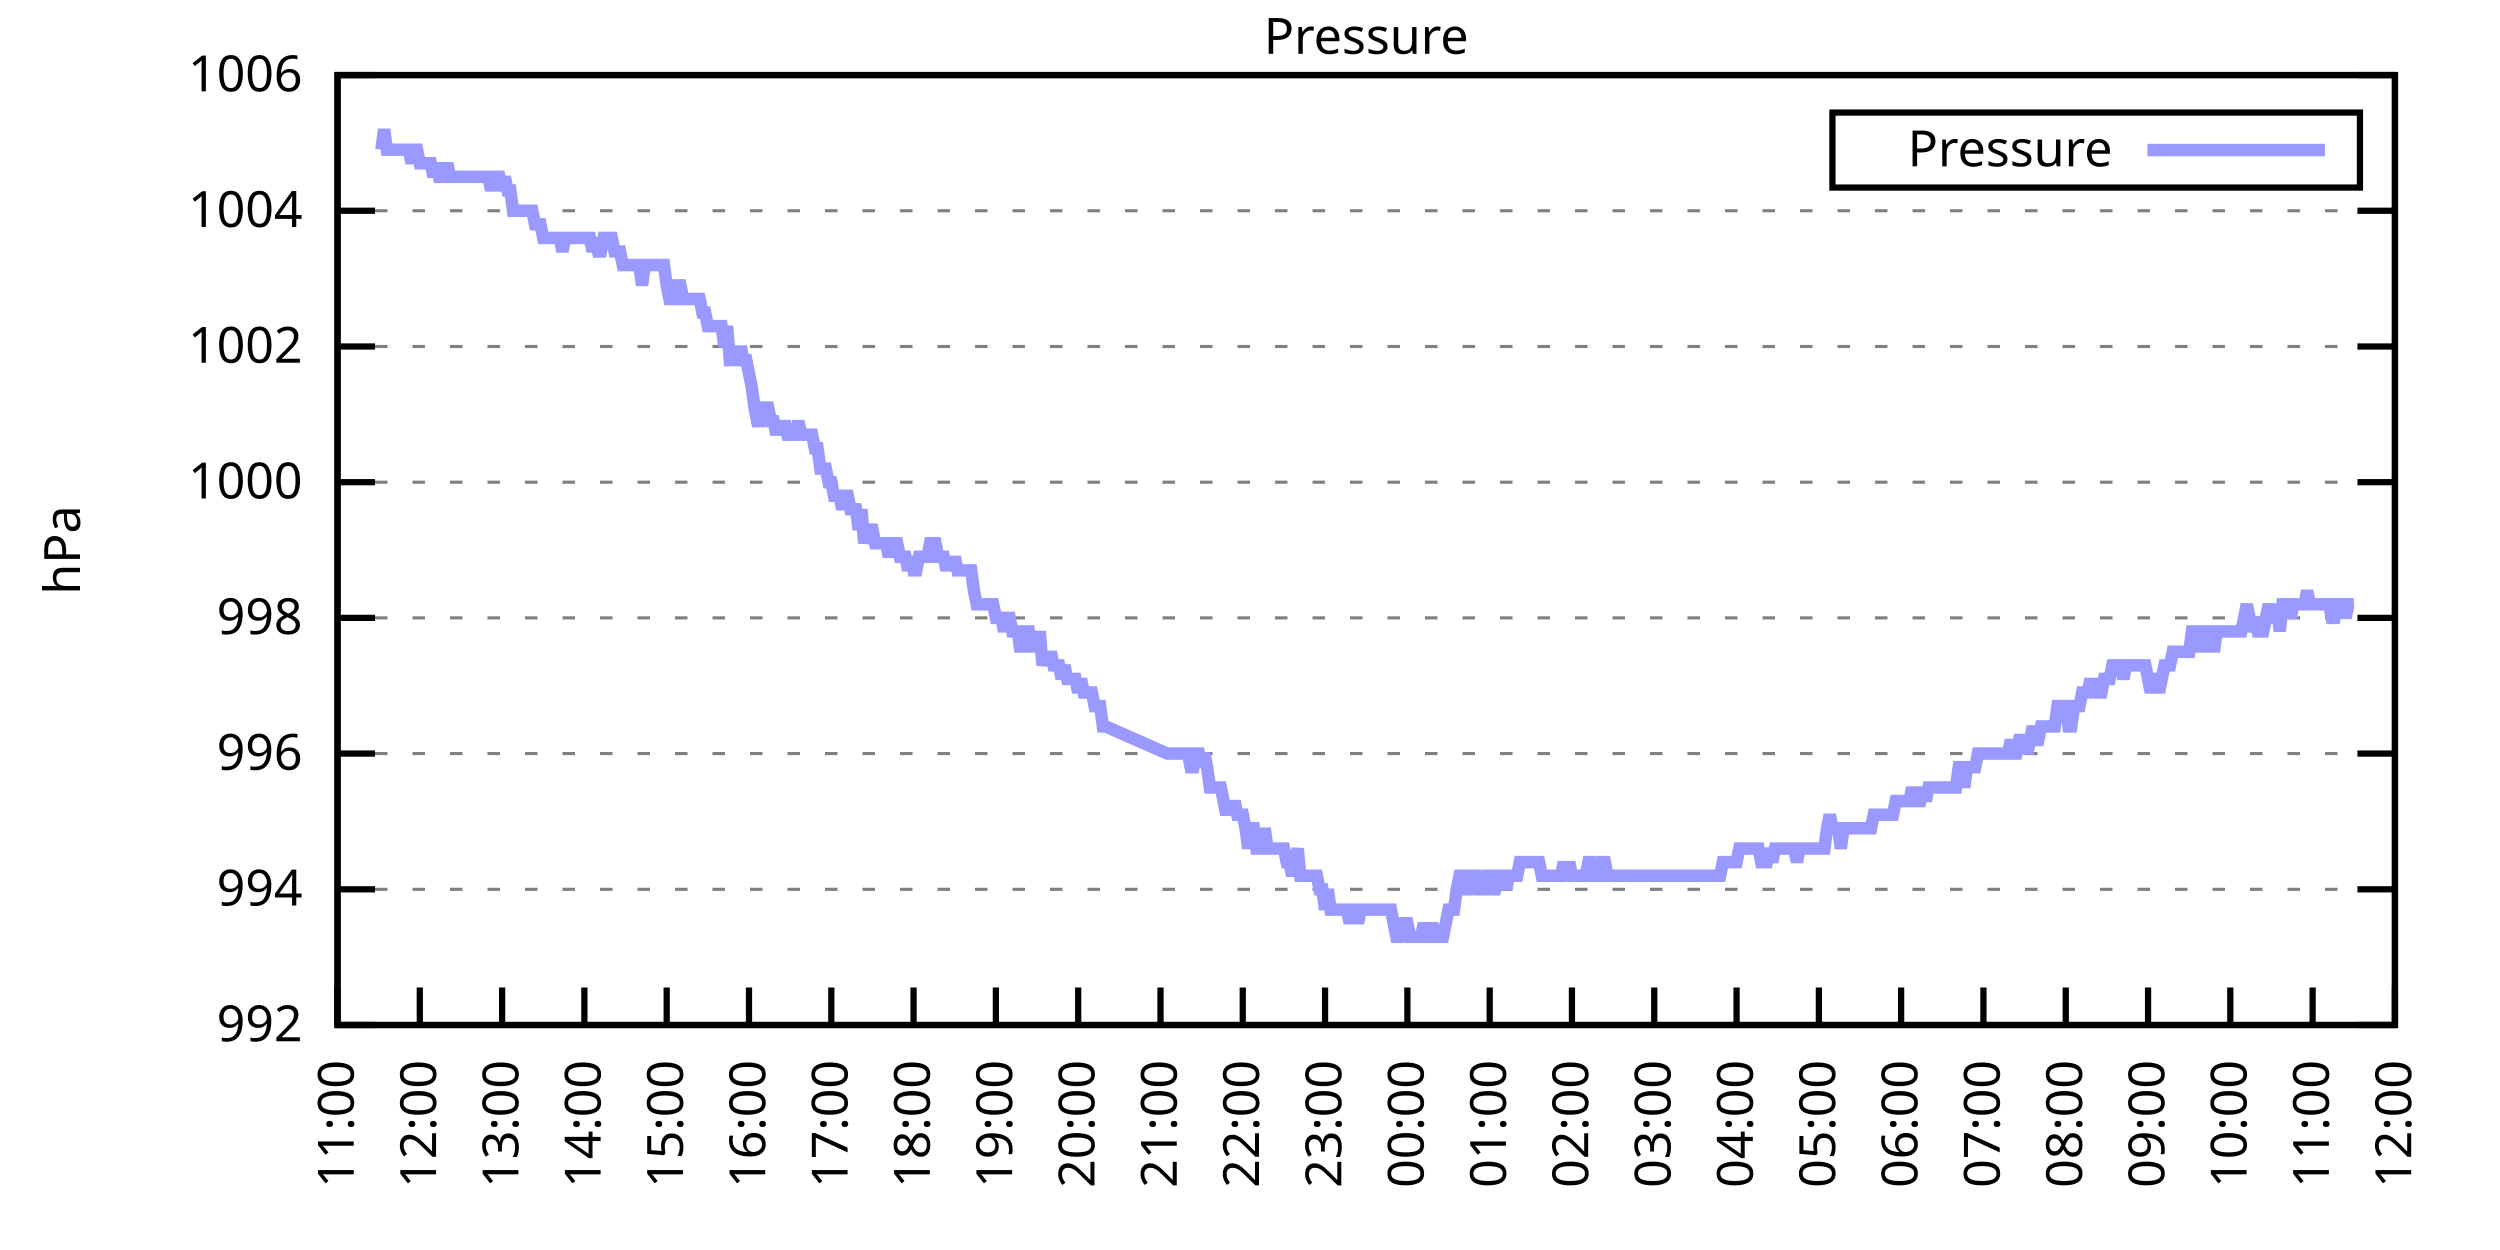
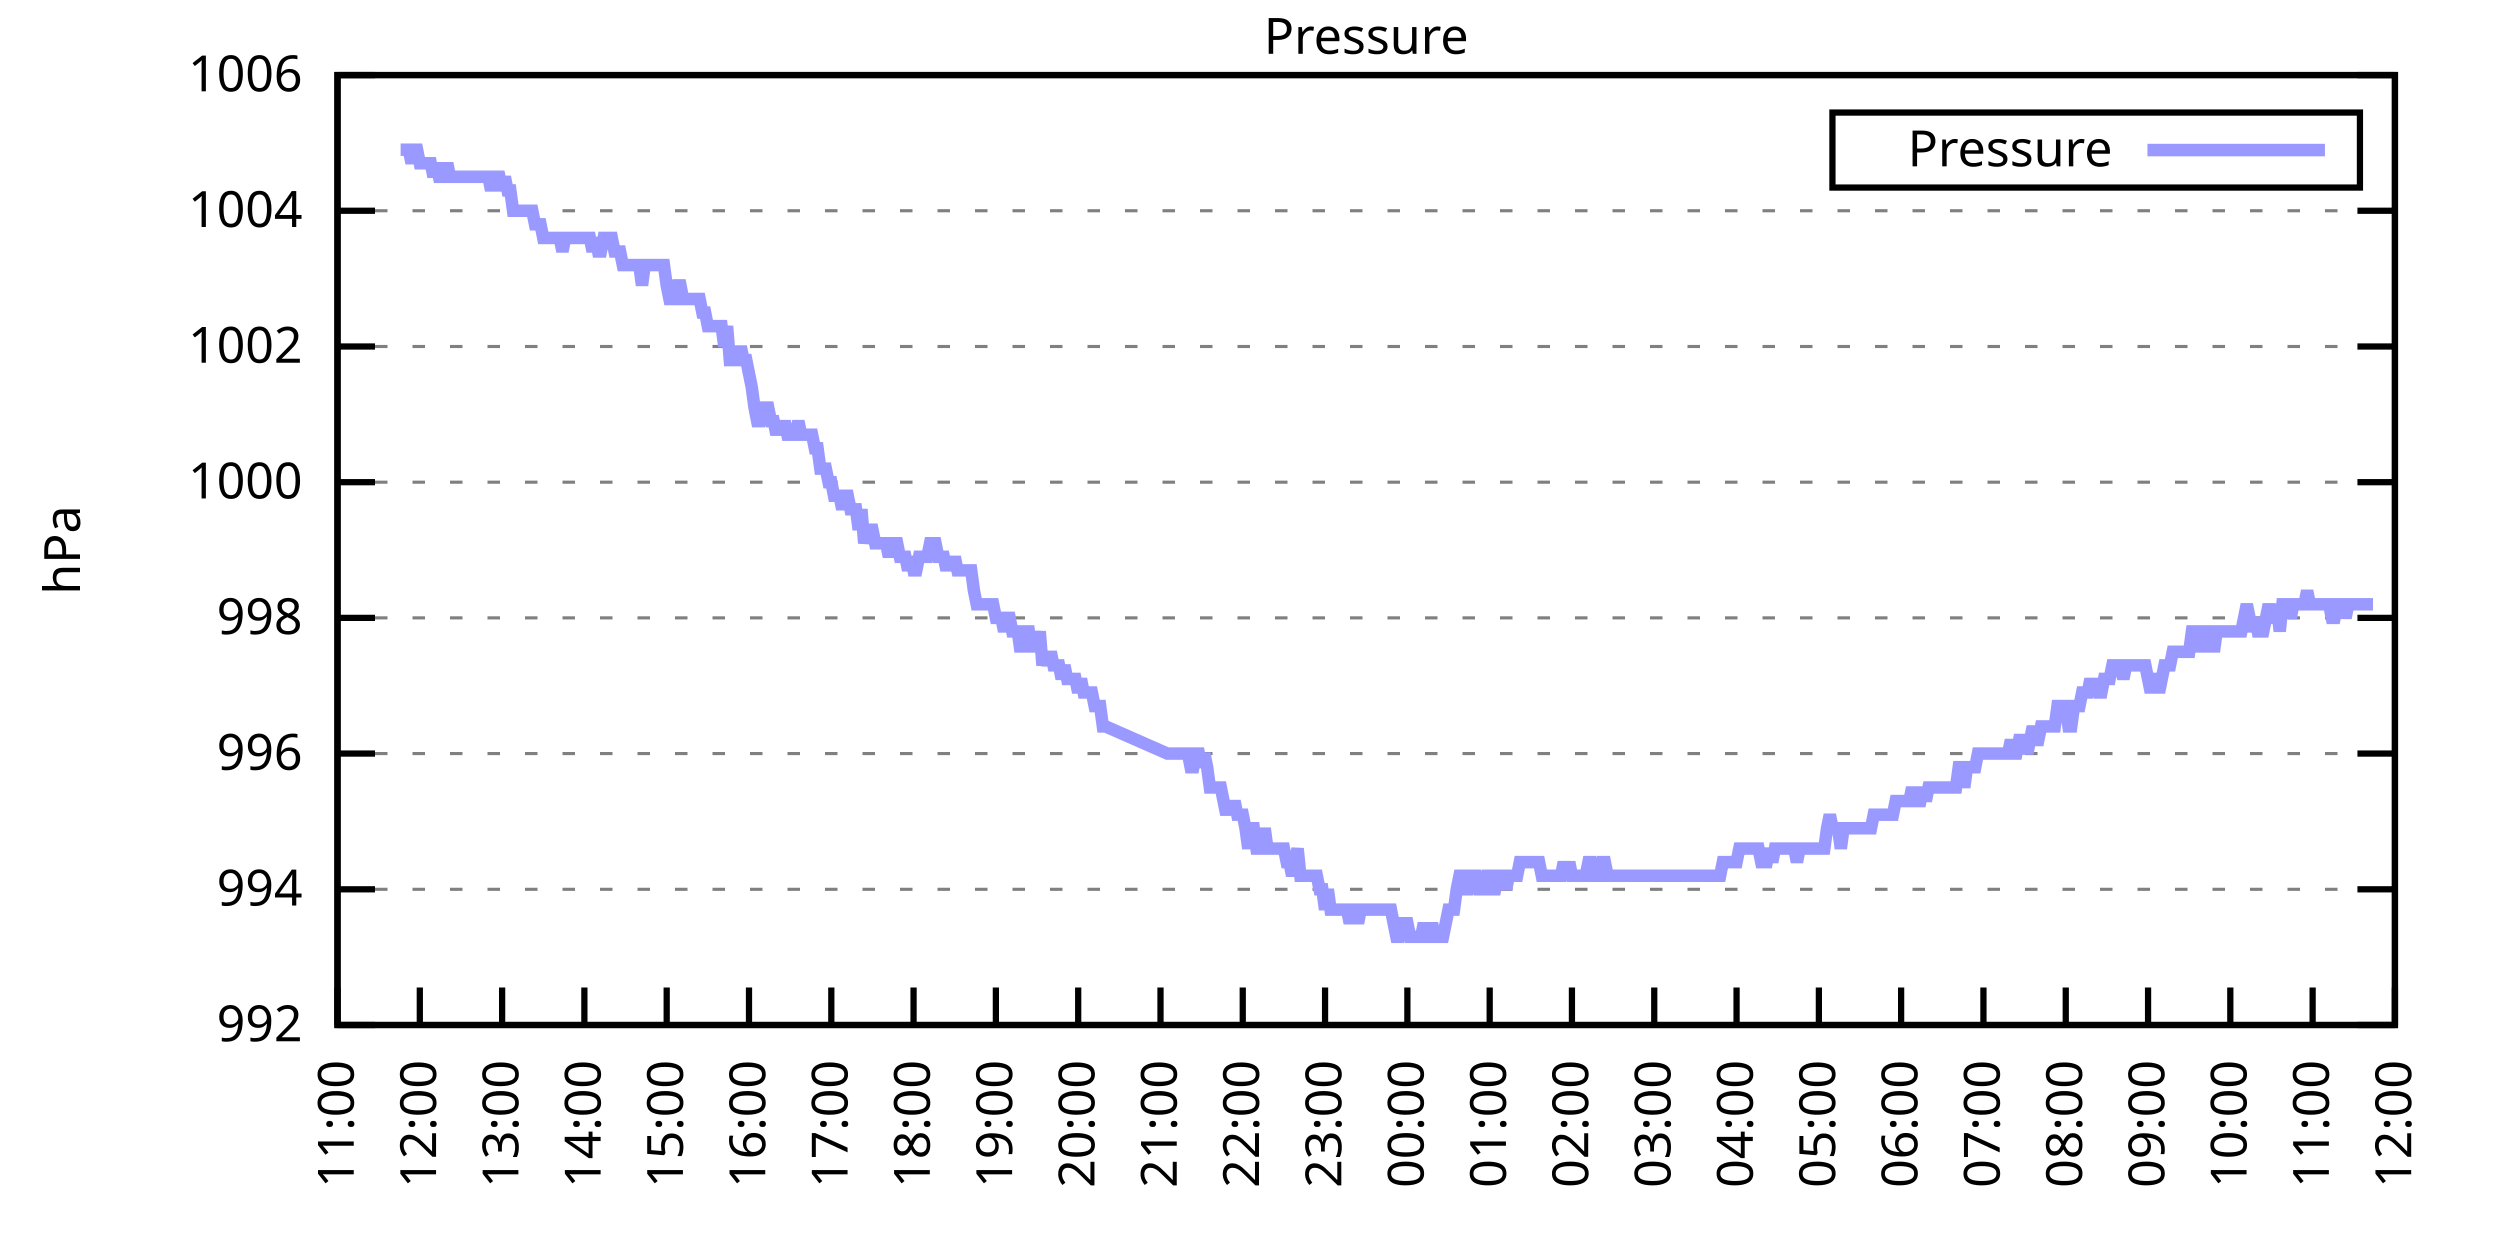
<svg xmlns="http://www.w3.org/2000/svg" xmlns:xlink="http://www.w3.org/1999/xlink" width="400" height="200" viewBox="0 0 400 200">
  <g id="gnuplot_canvas">
    <rect x="0" y="0" width="400" height="200" fill="none" />
    <defs>
      <circle id="gpDot" r="0.5" stroke-width="0.5" stroke="currentColor" />
      <path id="gpPt0" stroke-width="0.333" stroke="currentColor" d="M-1,0 h2 M0,-1 v2" />
      <path id="gpPt1" stroke-width="0.333" stroke="currentColor" d="M-1,-1 L1,1 M1,-1 L-1,1" />
      <path id="gpPt2" stroke-width="0.333" stroke="currentColor" d="M-1,0 L1,0 M0,-1 L0,1 M-1,-1 L1,1 M-1,1 L1,-1" />
      <rect id="gpPt3" stroke-width="0.333" stroke="currentColor" x="-1" y="-1" width="2" height="2" />
      <rect id="gpPt4" stroke-width="0.333" stroke="currentColor" fill="currentColor" x="-1" y="-1" width="2" height="2" />
      <circle id="gpPt5" stroke-width="0.333" stroke="currentColor" cx="0" cy="0" r="1" />
      <use xlink:href="#gpPt5" id="gpPt6" fill="currentColor" stroke="none" />
      <path id="gpPt7" stroke-width="0.333" stroke="currentColor" d="M0,-1.33 L-1.33,0.67 L1.33,0.67 z" />
      <use xlink:href="#gpPt7" id="gpPt8" fill="currentColor" stroke="none" />
      <use xlink:href="#gpPt7" id="gpPt9" stroke="currentColor" transform="rotate(180)" />
      <use xlink:href="#gpPt9" id="gpPt10" fill="currentColor" stroke="none" />
      <use xlink:href="#gpPt3" id="gpPt11" stroke="currentColor" transform="rotate(45)" />
      <use xlink:href="#gpPt11" id="gpPt12" fill="currentColor" stroke="none" />
      <path id="gpPt13" stroke-width="0.333" stroke="currentColor" d="M0,1.330 L1.265,0.411 L0.782,-1.067 L-0.782,-1.076 L-1.265,0.411 z" />
      <use xlink:href="#gpPt13" id="gpPt14" fill="currentColor" stroke="none" />
      <filter id="textbox" filterUnits="objectBoundingBox" x="0" y="0" height="1" width="1">
        <feFlood flood-color="white" flood-opacity="1" result="bgnd" />
        <feComposite in="SourceGraphic" in2="bgnd" operator="atop" />
      </filter>
      <filter id="greybox" filterUnits="objectBoundingBox" x="0" y="0" height="1" width="1">
        <feFlood flood-color="lightgrey" flood-opacity="1" result="grey" />
        <feComposite in="SourceGraphic" in2="grey" operator="atop" />
      </filter>
    </defs>
    <g fill="none" color="white" stroke="currentColor" stroke-width="1.00" stroke-linecap="butt" stroke-linejoin="miter">
</g>
    <g fill="none" color="black" stroke="currentColor" stroke-width="1.00" stroke-linecap="butt" stroke-linejoin="miter">
      <g stroke="none" shape-rendering="crispEdges">
        <polygon fill="rgb(255, 255, 255)" points="54.00,164.00 383.18,164.00 383.18,12.02 54.00,12.02 " />
      </g>
    </g>
    <g fill="none" color="black" stroke="currentColor" stroke-width="1.00" stroke-linecap="butt" stroke-linejoin="miter">
</g>
    <g fill="none" color="black" stroke="black" stroke-width="0.50" stroke-linecap="butt" stroke-linejoin="miter">
</g>
    <g fill="none" color="gray" stroke="currentColor" stroke-width="0.50" stroke-linecap="butt" stroke-linejoin="miter">
      <path stroke="gray" stroke-dasharray="2,4" class="gridline" d="M54.00,164.00 L383.19,164.00  " />
    </g>
    <g fill="none" color="gray" stroke="gray" stroke-width="1.00" stroke-linecap="butt" stroke-linejoin="miter">
</g>
    <g fill="none" color="black" stroke="currentColor" stroke-width="1.00" stroke-linecap="butt" stroke-linejoin="miter">
      <path stroke="black" d="M54.00,164.00 L60.00,164.00 M383.19,164.00 L377.19,164.00  " />
      <g transform="translate(48.40,166.60)" stroke="none" fill="black" font-family="Sans" font-size="8.00" text-anchor="end">
        <text>
          <tspan font-family="Sans"> 992</tspan>
        </text>
      </g>
    </g>
    <g fill="none" color="black" stroke="currentColor" stroke-width="1.00" stroke-linecap="butt" stroke-linejoin="miter">
</g>
    <g fill="none" color="black" stroke="black" stroke-width="0.50" stroke-linecap="butt" stroke-linejoin="miter">
</g>
    <g fill="none" color="gray" stroke="currentColor" stroke-width="0.50" stroke-linecap="butt" stroke-linejoin="miter">
      <path stroke="gray" stroke-dasharray="2,4" class="gridline" d="M54.00,142.29 L383.19,142.29  " />
    </g>
    <g fill="none" color="gray" stroke="gray" stroke-width="1.00" stroke-linecap="butt" stroke-linejoin="miter">
</g>
    <g fill="none" color="black" stroke="currentColor" stroke-width="1.00" stroke-linecap="butt" stroke-linejoin="miter">
      <path stroke="black" d="M54.00,142.29 L60.00,142.29 M383.19,142.29 L377.19,142.29  " />
      <g transform="translate(48.40,144.89)" stroke="none" fill="black" font-family="Sans" font-size="8.00" text-anchor="end">
        <text>
          <tspan font-family="Sans"> 994</tspan>
        </text>
      </g>
    </g>
    <g fill="none" color="black" stroke="currentColor" stroke-width="1.00" stroke-linecap="butt" stroke-linejoin="miter">
</g>
    <g fill="none" color="black" stroke="black" stroke-width="0.50" stroke-linecap="butt" stroke-linejoin="miter">
</g>
    <g fill="none" color="gray" stroke="currentColor" stroke-width="0.50" stroke-linecap="butt" stroke-linejoin="miter">
      <path stroke="gray" stroke-dasharray="2,4" class="gridline" d="M54.00,120.57 L383.19,120.57  " />
    </g>
    <g fill="none" color="gray" stroke="gray" stroke-width="1.00" stroke-linecap="butt" stroke-linejoin="miter">
</g>
    <g fill="none" color="black" stroke="currentColor" stroke-width="1.00" stroke-linecap="butt" stroke-linejoin="miter">
      <path stroke="black" d="M54.00,120.57 L60.00,120.57 M383.19,120.57 L377.19,120.57  " />
      <g transform="translate(48.40,123.17)" stroke="none" fill="black" font-family="Sans" font-size="8.00" text-anchor="end">
        <text>
          <tspan font-family="Sans"> 996</tspan>
        </text>
      </g>
    </g>
    <g fill="none" color="black" stroke="currentColor" stroke-width="1.00" stroke-linecap="butt" stroke-linejoin="miter">
</g>
    <g fill="none" color="black" stroke="black" stroke-width="0.50" stroke-linecap="butt" stroke-linejoin="miter">
</g>
    <g fill="none" color="gray" stroke="currentColor" stroke-width="0.50" stroke-linecap="butt" stroke-linejoin="miter">
      <path stroke="gray" stroke-dasharray="2,4" class="gridline" d="M54.00,98.86 L383.19,98.86  " />
    </g>
    <g fill="none" color="gray" stroke="gray" stroke-width="1.00" stroke-linecap="butt" stroke-linejoin="miter">
</g>
    <g fill="none" color="black" stroke="currentColor" stroke-width="1.00" stroke-linecap="butt" stroke-linejoin="miter">
      <path stroke="black" d="M54.00,98.86 L60.00,98.86 M383.19,98.86 L377.19,98.86  " />
      <g transform="translate(48.40,101.46)" stroke="none" fill="black" font-family="Sans" font-size="8.00" text-anchor="end">
        <text>
          <tspan font-family="Sans"> 998</tspan>
        </text>
      </g>
    </g>
    <g fill="none" color="black" stroke="currentColor" stroke-width="1.00" stroke-linecap="butt" stroke-linejoin="miter">
</g>
    <g fill="none" color="black" stroke="black" stroke-width="0.50" stroke-linecap="butt" stroke-linejoin="miter">
</g>
    <g fill="none" color="gray" stroke="currentColor" stroke-width="0.50" stroke-linecap="butt" stroke-linejoin="miter">
      <path stroke="gray" stroke-dasharray="2,4" class="gridline" d="M54.00,77.15 L383.19,77.15  " />
    </g>
    <g fill="none" color="gray" stroke="gray" stroke-width="1.00" stroke-linecap="butt" stroke-linejoin="miter">
</g>
    <g fill="none" color="black" stroke="currentColor" stroke-width="1.00" stroke-linecap="butt" stroke-linejoin="miter">
      <path stroke="black" d="M54.00,77.15 L60.00,77.15 M383.19,77.15 L377.19,77.15  " />
      <g transform="translate(48.40,79.75)" stroke="none" fill="black" font-family="Sans" font-size="8.00" text-anchor="end">
        <text>
          <tspan font-family="Sans"> 1000</tspan>
        </text>
      </g>
    </g>
    <g fill="none" color="black" stroke="currentColor" stroke-width="1.00" stroke-linecap="butt" stroke-linejoin="miter">
</g>
    <g fill="none" color="black" stroke="black" stroke-width="0.50" stroke-linecap="butt" stroke-linejoin="miter">
</g>
    <g fill="none" color="gray" stroke="currentColor" stroke-width="0.50" stroke-linecap="butt" stroke-linejoin="miter">
      <path stroke="gray" stroke-dasharray="2,4" class="gridline" d="M54.00,55.44 L383.19,55.44  " />
    </g>
    <g fill="none" color="gray" stroke="gray" stroke-width="1.00" stroke-linecap="butt" stroke-linejoin="miter">
</g>
    <g fill="none" color="black" stroke="currentColor" stroke-width="1.00" stroke-linecap="butt" stroke-linejoin="miter">
      <path stroke="black" d="M54.00,55.44 L60.00,55.44 M383.19,55.44 L377.19,55.44  " />
      <g transform="translate(48.40,58.04)" stroke="none" fill="black" font-family="Sans" font-size="8.00" text-anchor="end">
        <text>
          <tspan font-family="Sans"> 1002</tspan>
        </text>
      </g>
    </g>
    <g fill="none" color="black" stroke="currentColor" stroke-width="1.00" stroke-linecap="butt" stroke-linejoin="miter">
</g>
    <g fill="none" color="black" stroke="black" stroke-width="0.50" stroke-linecap="butt" stroke-linejoin="miter">
</g>
    <g fill="none" color="gray" stroke="currentColor" stroke-width="0.50" stroke-linecap="butt" stroke-linejoin="miter">
      <path stroke="gray" stroke-dasharray="2,4" class="gridline" d="M54.00,33.72 L383.19,33.72  " />
    </g>
    <g fill="none" color="gray" stroke="gray" stroke-width="1.00" stroke-linecap="butt" stroke-linejoin="miter">
</g>
    <g fill="none" color="black" stroke="currentColor" stroke-width="1.00" stroke-linecap="butt" stroke-linejoin="miter">
      <path stroke="black" d="M54.00,33.72 L60.00,33.72 M383.19,33.72 L377.19,33.72  " />
      <g transform="translate(48.40,36.32)" stroke="none" fill="black" font-family="Sans" font-size="8.00" text-anchor="end">
        <text>
          <tspan font-family="Sans"> 1004</tspan>
        </text>
      </g>
    </g>
    <g fill="none" color="black" stroke="currentColor" stroke-width="1.00" stroke-linecap="butt" stroke-linejoin="miter">
</g>
    <g fill="none" color="black" stroke="black" stroke-width="0.50" stroke-linecap="butt" stroke-linejoin="miter">
</g>
    <g fill="none" color="gray" stroke="currentColor" stroke-width="0.50" stroke-linecap="butt" stroke-linejoin="miter">
      <path stroke="gray" stroke-dasharray="2,4" class="gridline" d="M54.00,12.01 L383.19,12.01  " />
    </g>
    <g fill="none" color="gray" stroke="gray" stroke-width="1.00" stroke-linecap="butt" stroke-linejoin="miter">
</g>
    <g fill="none" color="black" stroke="currentColor" stroke-width="1.00" stroke-linecap="butt" stroke-linejoin="miter">
      <path stroke="black" d="M54.00,12.01 L60.00,12.01 M383.19,12.01 L377.19,12.01  " />
      <g transform="translate(48.40,14.61)" stroke="none" fill="black" font-family="Sans" font-size="8.00" text-anchor="end">
        <text>
          <tspan font-family="Sans"> 1006</tspan>
        </text>
      </g>
    </g>
    <g fill="none" color="black" stroke="currentColor" stroke-width="1.00" stroke-linecap="butt" stroke-linejoin="miter">
      <path stroke="black" d="M54.00,164.00 L54.00,158.00  " />
      <g transform="translate(56.60,169.60) rotate(270.00)" stroke="none" fill="black" font-family="Sans" font-size="8.00" text-anchor="end">
        <text>
          <tspan font-family="Sans">11:00</tspan>
        </text>
      </g>
    </g>
    <g fill="none" color="black" stroke="currentColor" stroke-width="1.00" stroke-linecap="butt" stroke-linejoin="miter">
      <path stroke="black" d="M67.17,164.00 L67.17,158.00  " />
      <g transform="translate(69.77,169.60) rotate(270.00)" stroke="none" fill="black" font-family="Sans" font-size="8.00" text-anchor="end">
        <text>
          <tspan font-family="Sans">12:00</tspan>
        </text>
      </g>
    </g>
    <g fill="none" color="black" stroke="currentColor" stroke-width="1.00" stroke-linecap="butt" stroke-linejoin="miter">
      <path stroke="black" d="M80.34,164.00 L80.34,158.00  " />
      <g transform="translate(82.94,169.60) rotate(270.00)" stroke="none" fill="black" font-family="Sans" font-size="8.00" text-anchor="end">
        <text>
          <tspan font-family="Sans">13:00</tspan>
        </text>
      </g>
    </g>
    <g fill="none" color="black" stroke="currentColor" stroke-width="1.00" stroke-linecap="butt" stroke-linejoin="miter">
      <path stroke="black" d="M93.50,164.00 L93.50,158.00  " />
      <g transform="translate(96.10,169.60) rotate(270.00)" stroke="none" fill="black" font-family="Sans" font-size="8.00" text-anchor="end">
        <text>
          <tspan font-family="Sans">14:00</tspan>
        </text>
      </g>
    </g>
    <g fill="none" color="black" stroke="currentColor" stroke-width="1.00" stroke-linecap="butt" stroke-linejoin="miter">
      <path stroke="black" d="M106.67,164.00 L106.67,158.00  " />
      <g transform="translate(109.27,169.60) rotate(270.00)" stroke="none" fill="black" font-family="Sans" font-size="8.00" text-anchor="end">
        <text>
          <tspan font-family="Sans">15:00</tspan>
        </text>
      </g>
    </g>
    <g fill="none" color="black" stroke="currentColor" stroke-width="1.00" stroke-linecap="butt" stroke-linejoin="miter">
      <path stroke="black" d="M119.84,164.00 L119.84,158.00  " />
      <g transform="translate(122.44,169.60) rotate(270.00)" stroke="none" fill="black" font-family="Sans" font-size="8.00" text-anchor="end">
        <text>
          <tspan font-family="Sans">16:00</tspan>
        </text>
      </g>
    </g>
    <g fill="none" color="black" stroke="currentColor" stroke-width="1.00" stroke-linecap="butt" stroke-linejoin="miter">
      <path stroke="black" d="M133.01,164.00 L133.01,158.00  " />
      <g transform="translate(135.61,169.60) rotate(270.00)" stroke="none" fill="black" font-family="Sans" font-size="8.00" text-anchor="end">
        <text>
          <tspan font-family="Sans">17:00</tspan>
        </text>
      </g>
    </g>
    <g fill="none" color="black" stroke="currentColor" stroke-width="1.00" stroke-linecap="butt" stroke-linejoin="miter">
      <path stroke="black" d="M146.17,164.00 L146.17,158.00  " />
      <g transform="translate(148.77,169.60) rotate(270.00)" stroke="none" fill="black" font-family="Sans" font-size="8.00" text-anchor="end">
        <text>
          <tspan font-family="Sans">18:00</tspan>
        </text>
      </g>
    </g>
    <g fill="none" color="black" stroke="currentColor" stroke-width="1.00" stroke-linecap="butt" stroke-linejoin="miter">
      <path stroke="black" d="M159.34,164.00 L159.34,158.00  " />
      <g transform="translate(161.94,169.60) rotate(270.00)" stroke="none" fill="black" font-family="Sans" font-size="8.00" text-anchor="end">
        <text>
          <tspan font-family="Sans">19:00</tspan>
        </text>
      </g>
    </g>
    <g fill="none" color="black" stroke="currentColor" stroke-width="1.00" stroke-linecap="butt" stroke-linejoin="miter">
      <path stroke="black" d="M172.51,164.00 L172.51,158.00  " />
      <g transform="translate(175.11,169.60) rotate(270.00)" stroke="none" fill="black" font-family="Sans" font-size="8.00" text-anchor="end">
        <text>
          <tspan font-family="Sans">20:00</tspan>
        </text>
      </g>
    </g>
    <g fill="none" color="black" stroke="currentColor" stroke-width="1.00" stroke-linecap="butt" stroke-linejoin="miter">
      <path stroke="black" d="M185.68,164.00 L185.68,158.00  " />
      <g transform="translate(188.28,169.60) rotate(270.00)" stroke="none" fill="black" font-family="Sans" font-size="8.00" text-anchor="end">
        <text>
          <tspan font-family="Sans">21:00</tspan>
        </text>
      </g>
    </g>
    <g fill="none" color="black" stroke="currentColor" stroke-width="1.00" stroke-linecap="butt" stroke-linejoin="miter">
      <path stroke="black" d="M198.84,164.00 L198.84,158.00  " />
      <g transform="translate(201.44,169.60) rotate(270.00)" stroke="none" fill="black" font-family="Sans" font-size="8.00" text-anchor="end">
        <text>
          <tspan font-family="Sans">22:00</tspan>
        </text>
      </g>
    </g>
    <g fill="none" color="black" stroke="currentColor" stroke-width="1.00" stroke-linecap="butt" stroke-linejoin="miter">
      <path stroke="black" d="M212.01,164.00 L212.01,158.00  " />
      <g transform="translate(214.61,169.60) rotate(270.00)" stroke="none" fill="black" font-family="Sans" font-size="8.00" text-anchor="end">
        <text>
          <tspan font-family="Sans">23:00</tspan>
        </text>
      </g>
    </g>
    <g fill="none" color="black" stroke="currentColor" stroke-width="1.00" stroke-linecap="butt" stroke-linejoin="miter">
      <path stroke="black" d="M225.18,164.00 L225.18,158.00  " />
      <g transform="translate(227.78,169.60) rotate(270.00)" stroke="none" fill="black" font-family="Sans" font-size="8.00" text-anchor="end">
        <text>
          <tspan font-family="Sans">00:00</tspan>
        </text>
      </g>
    </g>
    <g fill="none" color="black" stroke="currentColor" stroke-width="1.00" stroke-linecap="butt" stroke-linejoin="miter">
      <path stroke="black" d="M238.35,164.00 L238.35,158.00  " />
      <g transform="translate(240.95,169.60) rotate(270.00)" stroke="none" fill="black" font-family="Sans" font-size="8.00" text-anchor="end">
        <text>
          <tspan font-family="Sans">01:00</tspan>
        </text>
      </g>
    </g>
    <g fill="none" color="black" stroke="currentColor" stroke-width="1.00" stroke-linecap="butt" stroke-linejoin="miter">
      <path stroke="black" d="M251.51,164.00 L251.51,158.00  " />
      <g transform="translate(254.11,169.60) rotate(270.00)" stroke="none" fill="black" font-family="Sans" font-size="8.00" text-anchor="end">
        <text>
          <tspan font-family="Sans">02:00</tspan>
        </text>
      </g>
    </g>
    <g fill="none" color="black" stroke="currentColor" stroke-width="1.00" stroke-linecap="butt" stroke-linejoin="miter">
      <path stroke="black" d="M264.68,164.00 L264.68,158.00  " />
      <g transform="translate(267.28,169.60) rotate(270.00)" stroke="none" fill="black" font-family="Sans" font-size="8.00" text-anchor="end">
        <text>
          <tspan font-family="Sans">03:00</tspan>
        </text>
      </g>
    </g>
    <g fill="none" color="black" stroke="currentColor" stroke-width="1.00" stroke-linecap="butt" stroke-linejoin="miter">
      <path stroke="black" d="M277.85,164.00 L277.85,158.00  " />
      <g transform="translate(280.45,169.60) rotate(270.00)" stroke="none" fill="black" font-family="Sans" font-size="8.00" text-anchor="end">
        <text>
          <tspan font-family="Sans">04:00</tspan>
        </text>
      </g>
    </g>
    <g fill="none" color="black" stroke="currentColor" stroke-width="1.00" stroke-linecap="butt" stroke-linejoin="miter">
      <path stroke="black" d="M291.02,164.00 L291.02,158.00  " />
      <g transform="translate(293.62,169.60) rotate(270.00)" stroke="none" fill="black" font-family="Sans" font-size="8.00" text-anchor="end">
        <text>
          <tspan font-family="Sans">05:00</tspan>
        </text>
      </g>
    </g>
    <g fill="none" color="black" stroke="currentColor" stroke-width="1.00" stroke-linecap="butt" stroke-linejoin="miter">
      <path stroke="black" d="M304.18,164.00 L304.18,158.00  " />
      <g transform="translate(306.78,169.60) rotate(270.00)" stroke="none" fill="black" font-family="Sans" font-size="8.00" text-anchor="end">
        <text>
          <tspan font-family="Sans">06:00</tspan>
        </text>
      </g>
    </g>
    <g fill="none" color="black" stroke="currentColor" stroke-width="1.00" stroke-linecap="butt" stroke-linejoin="miter">
      <path stroke="black" d="M317.35,164.00 L317.35,158.00  " />
      <g transform="translate(319.95,169.60) rotate(270.00)" stroke="none" fill="black" font-family="Sans" font-size="8.00" text-anchor="end">
        <text>
          <tspan font-family="Sans">07:00</tspan>
        </text>
      </g>
    </g>
    <g fill="none" color="black" stroke="currentColor" stroke-width="1.00" stroke-linecap="butt" stroke-linejoin="miter">
      <path stroke="black" d="M330.52,164.00 L330.52,158.00  " />
      <g transform="translate(333.12,169.60) rotate(270.00)" stroke="none" fill="black" font-family="Sans" font-size="8.00" text-anchor="end">
        <text>
          <tspan font-family="Sans">08:00</tspan>
        </text>
      </g>
    </g>
    <g fill="none" color="black" stroke="currentColor" stroke-width="1.00" stroke-linecap="butt" stroke-linejoin="miter">
      <path stroke="black" d="M343.69,164.00 L343.69,158.00  " />
      <g transform="translate(346.29,169.60) rotate(270.00)" stroke="none" fill="black" font-family="Sans" font-size="8.00" text-anchor="end">
        <text>
          <tspan font-family="Sans">09:00</tspan>
        </text>
      </g>
    </g>
    <g fill="none" color="black" stroke="currentColor" stroke-width="1.00" stroke-linecap="butt" stroke-linejoin="miter">
      <path stroke="black" d="M356.85,164.00 L356.85,158.00  " />
      <g transform="translate(359.45,169.60) rotate(270.00)" stroke="none" fill="black" font-family="Sans" font-size="8.00" text-anchor="end">
        <text>
          <tspan font-family="Sans">10:00</tspan>
        </text>
      </g>
    </g>
    <g fill="none" color="black" stroke="currentColor" stroke-width="1.00" stroke-linecap="butt" stroke-linejoin="miter">
      <path stroke="black" d="M370.02,164.00 L370.02,158.00  " />
      <g transform="translate(372.62,169.60) rotate(270.00)" stroke="none" fill="black" font-family="Sans" font-size="8.00" text-anchor="end">
        <text>
          <tspan font-family="Sans">11:00</tspan>
        </text>
      </g>
    </g>
    <g fill="none" color="black" stroke="currentColor" stroke-width="1.00" stroke-linecap="butt" stroke-linejoin="miter">
      <path stroke="black" d="M383.19,164.00 L383.19,158.00  " />
      <g transform="translate(385.79,169.60) rotate(270.00)" stroke="none" fill="black" font-family="Sans" font-size="8.00" text-anchor="end">
        <text>
          <tspan font-family="Sans">12:00</tspan>
        </text>
      </g>
    </g>
    <g fill="none" color="black" stroke="currentColor" stroke-width="1.00" stroke-linecap="butt" stroke-linejoin="miter">
</g>
    <g fill="none" color="black" stroke="currentColor" stroke-width="1.00" stroke-linecap="butt" stroke-linejoin="miter">
      <path stroke="black" d="M54.00,12.01 L54.00,164.00 L383.19,164.00 L383.19,12.01 L54.00,12.01 Z  " />
    </g>
    <g fill="none" color="black" stroke="currentColor" stroke-width="1.00" stroke-linecap="butt" stroke-linejoin="miter">
</g>
    <g fill="none" color="black" stroke="currentColor" stroke-width="1.00" stroke-linecap="butt" stroke-linejoin="miter">
      <path stroke="black" d="M293.19,30.01 L293.19,18.01 L377.59,18.01 L377.59,30.01 L293.19,30.01 Z  " />
    </g>
    <g id="Pressure_plot_1">
      <g fill="none" color="white" stroke="black" stroke-width="2.00" stroke-linecap="butt" stroke-linejoin="miter">
</g>
      <g fill="none" color="black" stroke="currentColor" stroke-width="2.00" stroke-linecap="butt" stroke-linejoin="miter">
        <g transform="translate(337.99,26.61)" stroke="none" fill="black" font-family="Sans" font-size="8.00" text-anchor="end">
          <text>
            <tspan font-family="Sans">Pressure</tspan>
          </text>
        </g>
      </g>
      <g fill="none" color="black" stroke="currentColor" stroke-width="2.00" stroke-linecap="butt" stroke-linejoin="miter">
-         <path stroke="rgb(153, 153, 255)" d="M343.59,24.01 L371.99,24.01 M61.02,23.95 L61.46,20.70 L61.90,23.95 L62.34,23.95 L62.78,23.95 L63.22,23.95   L63.66,23.95 L64.10,23.95 L64.53,23.95 L64.97,23.95 L65.41,23.95 L65.85,26.12 L66.29,23.95 L66.73,23.95   L67.17,26.12 L67.61,26.12 L68.05,26.12 L68.48,26.12 L68.92,26.12 L69.36,28.29 L69.80,26.12 L70.24,28.29   L70.68,28.29 L71.12,28.29 L71.56,26.12 L72.00,28.29 L72.43,28.29 L72.87,28.29 L73.31,28.29 L73.75,28.29   L74.19,28.29 L74.63,28.29 L75.07,28.29 L75.51,28.29 L75.95,28.29 L76.38,28.29 L76.82,28.29 L77.26,28.29   L77.70,28.29 L78.14,28.29 L78.58,30.47 L79.02,28.29 L79.46,28.29 L79.90,28.29 L80.34,30.47 L80.77,28.29   L81.21,30.47 L81.65,30.47 L82.09,33.72 L82.53,33.72 L82.97,33.72 L83.41,33.72 L83.85,33.72 L84.29,33.72   L84.72,33.72 L85.16,33.72 L85.60,35.89 L86.04,35.89 L86.48,35.89 L86.92,38.07 L87.36,38.07 L87.80,38.07   L88.24,38.07 L88.67,38.07 L89.11,38.07 L89.55,38.07 L89.99,40.24 L90.43,38.07 L90.87,38.07 L91.31,38.07   L91.75,38.07 L92.19,38.07 L92.62,38.07 L93.06,38.07 L93.50,38.07 L93.94,38.07 L94.38,38.07 L94.82,40.24   L95.26,38.07 L95.70,40.24 L96.14,40.24 L96.58,38.07 L97.01,38.07 L97.45,38.07 L97.89,38.07 L98.33,40.24   L98.77,40.24 L99.21,40.24 L99.65,42.41 L100.09,42.41 L100.53,42.41 L100.96,42.41 L101.40,42.41 L101.84,42.41   L102.28,42.41 L102.72,45.66 L103.16,42.41 L103.60,42.41 L104.04,42.41 L104.48,42.41 L104.91,42.41 L105.35,42.41   L105.79,42.41 L106.23,42.41 L106.67,45.66 L107.11,47.84 L107.55,47.84 L107.99,47.84 L108.43,45.66 L108.87,45.66   L109.30,47.84 L109.74,47.84 L110.18,47.84 L110.62,47.84 L111.06,47.84 L111.50,47.84 L111.94,47.84 L112.38,50.01   L112.82,50.01 L113.25,52.18 L113.69,52.18 L114.13,52.18 L114.57,52.18 L115.01,52.18 L115.45,52.18 L115.89,55.44   L116.33,52.18 L116.77,57.61 L117.20,57.61 L117.64,57.61 L118.08,57.61 L118.52,55.44 L118.96,57.61 L119.40,57.61   L119.84,59.78 L120.28,61.95 L120.72,65.21 L121.15,67.38 L121.59,67.38 L122.03,65.21 L122.47,65.21 L122.91,65.21   L123.35,67.38 L123.79,67.38 L124.23,69.55 L124.67,67.38 L125.11,69.55 L125.54,67.38 L125.98,69.55 L126.20,69.55   L126.86,69.55 L127.30,69.55 L127.74,67.38 L128.18,69.55 L128.62,69.55 L129.06,69.55 L129.49,69.55 L129.93,69.55   L130.37,71.72 L130.81,71.72 L131.25,74.98 L131.69,74.98 L132.13,74.98 L132.57,77.15 L133.01,77.15 L133.44,79.32   L133.88,79.32 L134.32,79.32 L134.76,81.49 L135.20,79.32 L135.64,79.32 L136.08,81.49 L136.52,81.49 L136.96,81.49   L137.39,84.75 L137.83,81.49 L138.27,86.92 L138.71,84.75 L139.15,84.75 L139.59,84.75 L140.03,86.92 L140.47,86.92   L140.91,86.92 L141.35,86.92 L141.78,86.92 L142.22,89.09 L142.66,86.92 L143.10,86.92 L143.54,86.92 L143.98,89.09   L144.42,89.09 L144.86,89.09 L145.30,91.26 L145.73,89.09 L146.17,91.26 L146.61,91.26 L147.05,89.09 L147.49,89.09   L147.93,89.09 L148.37,89.09 L148.81,86.92 L149.25,86.92 L149.68,86.92 L150.12,89.09 L150.56,89.09 L151.00,89.09   L151.44,91.26 L151.88,89.09 L152.32,91.26 L152.76,89.09 L153.20,91.26 L153.63,91.26 L154.07,91.26 L154.51,91.26   L154.95,91.26 L155.39,91.26 L155.83,94.52 L156.27,96.69 L156.71,96.69 L157.15,96.69 L157.59,96.69 L158.02,96.69   L158.46,96.69 L158.90,96.69 L159.34,98.86 L159.78,98.86 L160.22,98.86 L160.66,101.03 L161.10,98.86 L161.54,98.86   L161.97,101.03 L162.41,101.03 L162.85,101.03 L163.29,104.29 L163.73,101.03 L164.17,101.03 L164.61,101.03 L165.05,104.29   L165.49,101.03 L165.92,104.29 L166.36,101.03 L166.80,106.46 L167.24,104.29 L167.68,106.46 L168.12,104.29 L168.56,106.46   L169.00,106.46 L169.44,106.46 L169.87,108.63 L170.31,106.46 L170.75,108.63 L171.19,108.63 L171.63,108.63 L172.07,108.63   L172.51,110.80 L172.95,108.63 L173.39,110.80 L173.83,110.80 L174.26,110.80 L174.70,110.80 L175.14,112.97 L175.58,112.97   L176.02,112.97 L176.46,116.23 L176.90,116.23 L186.77,120.57 L187.43,120.57 L187.87,120.57 L188.31,120.57 L188.75,120.57   L189.19,120.57 L189.63,120.57 L190.07,120.57 L190.50,122.75 L190.94,122.75 L191.38,120.57 L191.82,120.57 L192.26,122.75   L192.70,120.57 L193.14,122.75 L193.58,126.00 L194.02,126.00 L194.45,126.00 L194.89,126.00 L195.33,126.00 L195.77,128.17   L196.21,130.35 L196.65,128.17 L197.09,130.35 L197.53,128.17 L197.97,130.35 L198.40,130.35 L198.84,130.35 L199.28,132.52   L199.72,135.77 L200.16,132.52 L200.60,132.52 L201.04,135.77 L201.48,135.77 L201.92,135.77 L202.35,132.52 L202.79,135.77   L203.23,135.77 L203.67,135.77 L204.11,135.77 L204.55,135.77 L204.99,135.77 L205.43,135.77 L205.87,137.94 L206.31,137.94   L206.74,140.12 L207.18,137.94 L207.62,135.77 L208.06,140.12 L208.50,140.12 L208.94,140.12 L209.38,140.12 L209.82,140.12   L210.26,140.12 L210.69,140.12 L211.13,142.29 L211.57,142.29 L212.01,145.54 L212.45,142.29 L212.89,145.54 L213.33,145.54   L213.77,145.54 L214.21,145.54 L214.64,145.54 L215.08,145.54 L215.52,145.54 L215.96,147.72 L216.40,145.54 L216.84,145.54   L217.28,147.72 L217.72,145.54 L218.16,145.54 L218.60,145.54 L219.03,145.54 L219.47,145.54 L219.91,145.54 L220.35,145.54   L220.79,145.54 L221.23,145.54 L221.67,145.54 L222.11,145.54 L222.55,145.54 L222.98,147.72 L223.42,149.89 L223.86,149.89   L224.30,147.72 L224.74,147.72 L225.18,147.72 L225.62,149.89 L226.06,149.89 L226.50,149.89 L226.93,149.89 L227.37,149.89   L227.81,147.72 L228.25,149.89 L228.69,149.89 L229.13,147.72 L229.57,149.89 L230.01,149.89 L230.45,149.89 L230.88,149.89   L231.32,147.72 L231.76,145.54 L232.20,145.54 L232.64,145.54 L233.08,142.29 L233.52,140.12 L233.96,140.12 L234.40,142.29   L234.84,142.29 L235.27,140.12 L235.71,140.12 L236.15,140.12 L236.59,142.29 L237.03,142.29 L237.47,142.29 L237.91,140.12   L238.35,140.12 L238.79,142.29 L239.22,142.29 L239.66,140.12 L240.10,140.12 L240.54,140.12 L240.98,142.29 L241.42,140.12   L241.86,140.12 L242.30,140.12 L242.74,140.12 L243.17,137.94 L243.61,137.94 L244.05,137.94 L244.49,137.94 L244.93,137.94   L245.37,137.94 L245.81,137.94 L246.25,137.94 L246.69,140.12 L247.12,140.12 L247.56,140.12 L248.00,140.12 L248.44,140.12   L248.88,140.12 L249.32,140.12 L249.76,140.12 L250.20,137.94 L250.64,140.12 L251.08,137.94 L251.51,140.12 L251.95,140.12   L252.39,140.12 L252.83,140.12 L253.27,140.12 L253.71,140.12 L254.15,137.94 L254.59,137.94 L255.03,140.12 L255.46,140.12   L255.90,140.12 L256.34,137.94 L256.78,137.94 L257.22,140.12 L257.66,140.12 L258.10,140.12 L258.54,140.12 L258.98,140.12   L259.41,140.12 L259.85,140.12 L260.29,140.12 L260.73,140.12 L261.17,140.12 L261.61,140.12 L262.05,140.12 L262.49,140.12   L262.93,140.12 L263.36,140.12 L263.80,140.12 L264.24,140.12 L264.68,140.12 L265.12,140.12 L265.56,140.12 L266.00,140.12   L266.44,140.12 L266.88,140.12 L267.32,140.12 L267.75,140.12 L268.19,140.12 L268.63,140.12 L269.07,140.12 L269.51,140.12   L269.95,140.12 L270.39,140.12 L270.83,140.12 L271.27,140.12 L271.70,140.12 L272.14,140.12 L272.58,140.12 L273.02,140.12   L273.46,140.12 L273.90,140.12 L274.34,140.12 L274.78,140.12 L275.22,140.12 L275.65,137.94 L276.09,137.94 L276.53,137.94   L276.97,137.94 L277.41,137.94 L277.85,137.94 L278.29,135.77 L278.73,135.77 L279.17,135.77 L279.60,135.77 L280.04,135.77   L280.48,135.77 L280.92,135.77 L281.36,135.77 L281.80,137.94 L282.24,137.94 L282.68,137.94 L283.12,135.77 L283.56,137.94   L283.99,135.77 L284.43,135.77 L284.87,135.77 L285.31,135.77 L285.75,135.77 L286.19,135.77 L286.63,135.77 L287.07,135.77   L287.51,137.94 L287.94,135.77 L288.38,135.77 L288.82,135.77 L289.26,135.77 L289.70,135.77 L290.14,135.77 L290.58,135.77   L291.02,135.77 L291.46,135.77 L291.89,135.77 L292.33,132.52 L292.77,130.35 L293.21,132.52 L293.65,132.52 L294.09,132.52   L294.53,135.77 L294.97,132.52 L295.41,132.52 L295.84,132.52 L296.28,132.52 L296.72,132.52 L297.16,132.52 L297.60,132.52   L298.04,132.52 L298.48,132.52 L298.92,132.52 L299.36,132.52 L299.80,130.35 L300.23,130.35 L300.67,130.35 L301.11,130.35   L301.55,130.35 L301.99,130.35 L302.43,130.35 L302.87,130.35 L303.31,128.17 L303.75,128.17 L304.18,128.17 L304.62,128.17   L305.06,128.17 L305.50,128.17 L305.94,126.00 L306.38,128.17 L306.82,128.17 L307.26,128.17 L307.70,126.00 L308.13,128.17   L308.57,126.00 L309.01,126.00 L309.45,126.00 L309.89,126.00 L310.33,126.00 L310.77,126.00 L311.21,126.00 L311.65,126.00   L312.08,126.00 L312.52,126.00 L312.96,126.00 L313.40,122.75 L313.84,122.75 L314.28,126.00 L314.72,122.75 L315.16,122.75   L315.60,122.75 L316.04,122.75 L316.47,120.57 L316.91,120.57 L317.35,120.57 L317.79,120.57 L318.23,120.57 L318.67,120.57   L319.11,120.57 L319.55,120.57 L319.99,120.57 L320.42,120.57 L320.86,120.57 L321.30,120.57 L321.74,118.40 L322.18,120.57   L322.62,120.57 L323.06,118.40 L323.50,118.40 L323.94,118.40 L324.37,120.57 L324.81,118.40 L325.25,116.23 L325.69,118.40   L326.13,118.40 L326.57,116.23 L327.01,116.23 L327.45,116.23 L327.89,116.23 L328.33,116.23 L328.76,116.23 L329.20,112.97   L329.64,112.97 L330.08,112.97 L330.52,112.97 L330.96,116.23 L331.40,116.23 L331.84,112.97 L332.28,112.97 L332.71,112.97   L333.15,110.80 L333.59,110.80 L334.03,110.80 L334.47,108.63 L334.91,110.80 L335.35,108.63 L335.79,110.80 L336.23,110.80   L336.66,108.63 L337.10,108.63 L337.54,108.63 L337.98,106.46 L338.42,106.46 L338.86,106.46 L339.30,106.46 L339.74,108.63   L340.18,106.46 L340.61,106.46 L341.05,106.46 L341.49,106.46 L341.93,106.46 L342.37,106.46 L342.81,106.46 L343.25,106.46   L343.69,108.63 L344.13,110.80 L344.57,108.63 L345.00,108.63 L345.44,110.80 L345.88,108.63 L346.32,106.46 L346.76,106.46   L347.20,106.46 L347.64,104.29 L348.08,104.29 L348.52,104.29 L348.95,104.29 L349.39,104.29 L349.83,104.29 L350.27,104.29   L350.71,101.03 L351.15,101.03 L351.59,101.03 L352.03,104.29 L352.47,101.03 L352.90,101.03 L353.34,104.29 L353.78,101.03   L354.22,104.29 L354.66,101.03 L355.10,101.03 L355.54,101.03 L355.98,101.03 L356.42,101.03 L356.85,101.03 L357.29,101.03   L357.73,101.03 L358.17,101.03 L358.61,101.03 L359.05,98.86 L359.49,96.69 L359.93,98.86 L360.37,101.03 L360.81,98.86   L361.24,101.03 L361.68,101.03 L362.12,101.03 L362.56,98.86 L363.00,96.69 L363.44,98.86 L363.88,98.86 L364.32,96.69   L364.76,101.03 L365.19,96.69 L365.63,96.69 L366.07,96.69 L366.51,98.86 L366.95,96.69 L367.39,96.69 L367.83,96.69   L368.27,96.69 L368.71,96.69 L369.14,94.52 L369.58,96.69 L370.02,96.69 L370.46,96.69 L370.90,96.69 L371.34,96.69   L371.78,96.69 L372.22,96.69 L372.66,96.69 L373.09,98.86 L373.53,98.86 L373.97,96.69 L374.41,96.69 L374.85,96.69   L375.29,98.86 L375.73,96.69 L376.17,96.69 L376.61,96.69  " />
+         <path stroke="rgb(153, 153, 255)" d="M343.59,24.01 L371.99,24.01 M64.10,23.95 L64.53,23.95 L64.97,23.95 L65.41,23.95 L65.85,26.12 L66.29,23.95   L66.73,23.95 L67.17,26.12 L67.61,26.12 L68.05,26.12 L68.48,26.12 L68.92,26.12 L69.36,28.29 L69.80,26.12   L70.24,28.29 L70.68,28.29 L71.12,28.29 L71.56,26.12 L72.00,28.29 L72.43,28.29 L72.87,28.29 L73.31,28.29   L73.75,28.29 L74.19,28.29 L74.63,28.29 L75.07,28.29 L75.51,28.29 L75.95,28.29 L76.38,28.29 L76.82,28.29   L77.26,28.29 L77.70,28.29 L78.14,28.29 L78.58,30.47 L79.02,28.29 L79.46,28.29 L79.90,28.29 L80.34,30.47   L80.77,28.29 L81.21,30.47 L81.65,30.47 L82.09,33.72 L82.53,33.72 L82.97,33.72 L83.41,33.72 L83.85,33.72   L84.29,33.72 L84.72,33.72 L85.16,33.72 L85.60,35.89 L86.04,35.89 L86.48,35.89 L86.92,38.07 L87.36,38.07   L87.80,38.07 L88.24,38.07 L88.67,38.07 L89.11,38.07 L89.55,38.07 L89.99,40.24 L90.43,38.07 L90.87,38.07   L91.31,38.07 L91.75,38.07 L92.19,38.07 L92.62,38.07 L93.06,38.07 L93.50,38.07 L93.94,38.07 L94.38,38.07   L94.82,40.24 L95.26,38.07 L95.70,40.24 L96.14,40.24 L96.58,38.07 L97.01,38.07 L97.45,38.07 L97.89,38.07   L98.33,40.24 L98.77,40.24 L99.21,40.24 L99.65,42.41 L100.09,42.41 L100.53,42.41 L100.96,42.41 L101.40,42.41   L101.84,42.41 L102.28,42.41 L102.72,45.66 L103.16,42.41 L103.60,42.41 L104.04,42.41 L104.48,42.41 L104.91,42.41   L105.35,42.41 L105.79,42.41 L106.23,42.41 L106.67,45.66 L107.11,47.84 L107.55,47.84 L107.99,47.84 L108.43,45.66   L108.87,45.66 L109.30,47.84 L109.74,47.84 L110.18,47.84 L110.62,47.84 L111.06,47.84 L111.50,47.84 L111.94,47.84   L112.38,50.01 L112.82,50.01 L113.25,52.18 L113.69,52.18 L114.13,52.18 L114.57,52.18 L115.01,52.18 L115.45,52.18   L115.89,55.44 L116.33,52.18 L116.77,57.61 L117.20,57.61 L117.64,57.61 L118.08,57.61 L118.52,55.44 L118.96,57.61   L119.40,57.61 L119.84,59.78 L120.28,61.95 L120.72,65.21 L121.15,67.38 L121.59,67.38 L122.03,65.21 L122.47,65.21   L122.91,65.21 L123.35,67.38 L123.79,67.38 L124.23,69.55 L124.67,67.38 L125.11,69.55 L125.54,67.38 L125.98,69.55   L126.20,69.55 L126.86,69.55 L127.30,69.55 L127.74,67.38 L128.18,69.55 L128.62,69.55 L129.06,69.55 L129.49,69.55   L129.93,69.55 L130.37,71.72 L130.81,71.72 L131.25,74.98 L131.69,74.98 L132.13,74.98 L132.57,77.15 L133.01,77.15   L133.44,79.32 L133.88,79.32 L134.32,79.32 L134.76,81.49 L135.20,79.32 L135.64,79.32 L136.08,81.49 L136.52,81.49   L136.96,81.49 L137.39,84.75 L137.83,81.49 L138.27,86.92 L138.71,84.75 L139.15,84.75 L139.59,84.75 L140.03,86.92   L140.47,86.92 L140.91,86.92 L141.35,86.92 L141.78,86.92 L142.22,89.09 L142.66,86.92 L143.10,86.92 L143.54,86.92   L143.98,89.09 L144.42,89.09 L144.86,89.09 L145.30,91.26 L145.73,89.09 L146.17,91.26 L146.61,91.26 L147.05,89.09   L147.49,89.09 L147.93,89.09 L148.37,89.09 L148.81,86.92 L149.25,86.92 L149.68,86.92 L150.12,89.09 L150.56,89.09   L151.00,89.09 L151.44,91.26 L151.88,89.09 L152.32,91.26 L152.76,89.09 L153.20,91.26 L153.63,91.26 L154.07,91.26   L154.51,91.26 L154.95,91.26 L155.39,91.26 L155.83,94.52 L156.27,96.69 L156.71,96.69 L157.15,96.69 L157.59,96.69   L158.02,96.69 L158.46,96.69 L158.90,96.69 L159.34,98.86 L159.78,98.86 L160.22,98.86 L160.66,101.03 L161.10,98.86   L161.54,98.86 L161.97,101.03 L162.41,101.03 L162.85,101.03 L163.29,104.29 L163.73,101.03 L164.17,101.03 L164.61,101.03   L165.05,104.29 L165.49,101.03 L165.92,104.29 L166.36,101.03 L166.80,106.46 L167.24,104.29 L167.68,106.46 L168.12,104.29   L168.56,106.46 L169.00,106.46 L169.44,106.46 L169.87,108.63 L170.31,106.46 L170.75,108.63 L171.19,108.63 L171.63,108.63   L172.07,108.63 L172.51,110.80 L172.95,108.63 L173.39,110.80 L173.83,110.80 L174.26,110.80 L174.70,110.80 L175.14,112.97   L175.58,112.97 L176.02,112.97 L176.46,116.23 L176.90,116.23 L186.77,120.57 L187.43,120.57 L187.87,120.57 L188.31,120.57   L188.75,120.57 L189.19,120.57 L189.63,120.57 L190.07,120.57 L190.50,122.75 L190.94,122.75 L191.38,120.57 L191.82,120.57   L192.26,122.75 L192.70,120.57 L193.14,122.75 L193.58,126.00 L194.02,126.00 L194.45,126.00 L194.89,126.00 L195.33,126.00   L195.77,128.17 L196.21,130.35 L196.65,128.17 L197.09,130.35 L197.53,128.17 L197.97,130.35 L198.40,130.35 L198.84,130.35   L199.28,132.52 L199.72,135.77 L200.16,132.52 L200.60,132.52 L201.04,135.77 L201.48,135.77 L201.92,135.77 L202.35,132.52   L202.79,135.77 L203.23,135.77 L203.67,135.77 L204.11,135.77 L204.55,135.77 L204.99,135.77 L205.43,135.77 L205.87,137.94   L206.31,137.94 L206.74,140.12 L207.18,137.94 L207.62,135.77 L208.06,140.12 L208.50,140.12 L208.94,140.12 L209.38,140.12   L209.82,140.12 L210.26,140.12 L210.69,140.12 L211.13,142.29 L211.57,142.29 L212.01,145.54 L212.45,142.29 L212.89,145.54   L213.33,145.54 L213.77,145.54 L214.21,145.54 L214.64,145.54 L215.08,145.54 L215.52,145.54 L215.96,147.72 L216.40,145.54   L216.84,145.54 L217.28,147.72 L217.72,145.54 L218.16,145.54 L218.60,145.54 L219.03,145.54 L219.47,145.54 L219.91,145.54   L220.35,145.54 L220.79,145.54 L221.23,145.54 L221.67,145.54 L222.11,145.54 L222.55,145.54 L222.98,147.72 L223.42,149.89   L223.86,149.89 L224.30,147.72 L224.74,147.72 L225.18,147.72 L225.62,149.89 L226.06,149.89 L226.50,149.89 L226.93,149.89   L227.37,149.89 L227.81,147.72 L228.25,149.89 L228.69,149.89 L229.13,147.72 L229.57,149.89 L230.01,149.89 L230.45,149.89   L230.88,149.89 L231.32,147.72 L231.76,145.54 L232.20,145.54 L232.64,145.54 L233.08,142.29 L233.52,140.12 L233.96,140.12   L234.40,142.29 L234.84,142.29 L235.27,140.12 L235.71,140.12 L236.15,140.12 L236.59,142.29 L237.03,142.29 L237.47,142.29   L237.91,140.12 L238.35,140.12 L238.79,142.29 L239.22,142.29 L239.66,140.12 L240.10,140.12 L240.54,140.12 L240.98,142.29   L241.42,140.12 L241.86,140.12 L242.30,140.12 L242.74,140.12 L243.17,137.94 L243.61,137.94 L244.05,137.94 L244.49,137.94   L244.93,137.94 L245.37,137.94 L245.81,137.94 L246.25,137.94 L246.69,140.12 L247.12,140.12 L247.56,140.12 L248.00,140.12   L248.44,140.12 L248.88,140.12 L249.32,140.12 L249.76,140.12 L250.20,137.94 L250.64,140.12 L251.08,137.94 L251.51,140.12   L251.95,140.12 L252.39,140.12 L252.83,140.12 L253.27,140.12 L253.71,140.12 L254.15,137.94 L254.59,137.94 L255.03,140.12   L255.46,140.12 L255.90,140.12 L256.34,137.94 L256.78,137.94 L257.22,140.12 L257.66,140.12 L258.10,140.12 L258.54,140.12   L258.98,140.12 L259.41,140.12 L259.85,140.12 L260.29,140.12 L260.73,140.12 L261.17,140.12 L261.61,140.12 L262.05,140.12   L262.49,140.12 L262.93,140.12 L263.36,140.12 L263.80,140.12 L264.24,140.12 L264.68,140.12 L265.12,140.12 L265.56,140.12   L266.00,140.12 L266.44,140.12 L266.88,140.12 L267.32,140.12 L267.75,140.12 L268.19,140.12 L268.63,140.12 L269.07,140.12   L269.51,140.12 L269.95,140.12 L270.39,140.12 L270.83,140.12 L271.27,140.12 L271.70,140.12 L272.14,140.12 L272.58,140.12   L273.02,140.12 L273.46,140.12 L273.90,140.12 L274.34,140.12 L274.78,140.12 L275.22,140.12 L275.65,137.94 L276.09,137.94   L276.53,137.94 L276.97,137.94 L277.41,137.94 L277.85,137.94 L278.29,135.77 L278.73,135.77 L279.17,135.77 L279.60,135.77   L280.04,135.77 L280.48,135.77 L280.92,135.77 L281.36,135.77 L281.80,137.94 L282.24,137.94 L282.68,137.94 L283.12,135.77   L283.56,137.94 L283.99,135.77 L284.43,135.77 L284.87,135.77 L285.31,135.77 L285.75,135.77 L286.19,135.77 L286.63,135.77   L287.07,135.77 L287.51,137.94 L287.94,135.77 L288.38,135.77 L288.82,135.77 L289.26,135.77 L289.70,135.77 L290.14,135.77   L290.58,135.77 L291.02,135.77 L291.46,135.77 L291.89,135.77 L292.33,132.52 L292.77,130.35 L293.21,132.52 L293.65,132.52   L294.09,132.52 L294.53,135.77 L294.97,132.52 L295.41,132.52 L295.84,132.52 L296.28,132.52 L296.72,132.52 L297.16,132.52   L297.60,132.52 L298.04,132.52 L298.48,132.52 L298.92,132.52 L299.36,132.52 L299.80,130.35 L300.23,130.35 L300.67,130.35   L301.11,130.35 L301.55,130.35 L301.99,130.35 L302.43,130.35 L302.87,130.35 L303.31,128.17 L303.75,128.17 L304.18,128.17   L304.62,128.17 L305.06,128.17 L305.50,128.17 L305.94,126.00 L306.38,128.17 L306.82,128.17 L307.26,128.17 L307.70,126.00   L308.13,128.17 L308.57,126.00 L309.01,126.00 L309.45,126.00 L309.89,126.00 L310.33,126.00 L310.77,126.00 L311.21,126.00   L311.65,126.00 L312.08,126.00 L312.52,126.00 L312.96,126.00 L313.40,122.75 L313.84,122.75 L314.28,126.00 L314.72,122.75   L315.16,122.75 L315.60,122.75 L316.04,122.75 L316.47,120.57 L316.91,120.57 L317.35,120.57 L317.79,120.57 L318.23,120.57   L318.67,120.57 L319.11,120.57 L319.55,120.57 L319.99,120.57 L320.42,120.57 L320.86,120.57 L321.30,120.57 L321.74,118.40   L322.18,120.57 L322.62,120.57 L323.06,118.40 L323.50,118.40 L323.94,118.40 L324.37,120.57 L324.81,118.40 L325.25,116.23   L325.69,118.40 L326.13,118.40 L326.57,116.23 L327.01,116.23 L327.45,116.23 L327.89,116.23 L328.33,116.23 L328.76,116.23   L329.20,112.97 L329.64,112.97 L330.08,112.97 L330.52,112.97 L330.96,116.23 L331.40,116.23 L331.84,112.97 L332.28,112.97   L332.71,112.97 L333.15,110.80 L333.59,110.80 L334.03,110.80 L334.47,108.63 L334.91,110.80 L335.35,108.63 L335.79,110.80   L336.23,110.80 L336.66,108.63 L337.10,108.63 L337.54,108.63 L337.98,106.46 L338.42,106.46 L338.86,106.46 L339.30,106.46   L339.74,108.63 L340.18,106.46 L340.61,106.46 L341.05,106.46 L341.49,106.46 L341.93,106.46 L342.37,106.46 L342.81,106.46   L343.25,106.46 L343.69,108.63 L344.13,110.80 L344.57,108.63 L345.00,108.63 L345.44,110.80 L345.88,108.63 L346.32,106.46   L346.76,106.46 L347.20,106.46 L347.64,104.29 L348.08,104.29 L348.52,104.29 L348.95,104.29 L349.39,104.29 L349.83,104.29   L350.27,104.29 L350.71,101.03 L351.15,101.03 L351.59,101.03 L352.03,104.29 L352.47,101.03 L352.90,101.03 L353.34,104.29   L353.78,101.03 L354.22,104.29 L354.66,101.03 L355.10,101.03 L355.54,101.03 L355.98,101.03 L356.42,101.03 L356.85,101.03   L357.29,101.03 L357.73,101.03 L358.17,101.03 L358.61,101.03 L359.05,98.86 L359.49,96.69 L359.93,98.86 L360.37,101.03   L360.81,98.86 L361.24,101.03 L361.68,101.03 L362.12,101.03 L362.56,98.86 L363.00,96.69 L363.44,98.86 L363.88,98.86   L364.32,96.69 L364.76,101.03 L365.19,96.69 L365.63,96.69 L366.07,96.69 L366.51,98.86 L366.95,96.69 L367.39,96.69   L367.83,96.69 L368.27,96.69 L368.71,96.69 L369.14,94.52 L369.58,96.69 L370.02,96.69 L370.46,96.69 L370.90,96.69   L371.34,96.69 L371.78,96.69 L372.22,96.69 L372.66,96.69 L373.09,98.86 L373.53,98.86 L373.97,96.69 L374.41,96.69   L374.85,96.69 L375.29,98.86 L375.73,96.69 L376.17,96.69 L376.61,96.69 L377.05,96.69 L377.48,96.69 L377.92,96.69   L378.36,96.69 L378.80,96.69 L379.24,96.69 L379.68,96.69  " />
      </g>
    </g>
    <g fill="none" color="black" stroke="currentColor" stroke-width="2.00" stroke-linecap="butt" stroke-linejoin="miter">
</g>
    <g fill="none" color="black" stroke="black" stroke-width="1.00" stroke-linecap="butt" stroke-linejoin="miter">
</g>
    <g fill="none" color="black" stroke="currentColor" stroke-width="1.00" stroke-linecap="butt" stroke-linejoin="miter">
      <path stroke="black" d="M54.00,12.01 L54.00,164.00 L383.19,164.00 L383.19,12.01 L54.00,12.01 Z  " />
      <g transform="translate(12.80,88.01) rotate(270.00)" stroke="none" fill="black" font-family="Sans" font-size="8.00" text-anchor="middle">
        <text>
          <tspan font-family="Sans">hPa</tspan>
        </text>
      </g>
    </g>
    <g fill="none" color="black" stroke="currentColor" stroke-width="1.00" stroke-linecap="butt" stroke-linejoin="miter">
</g>
    <g fill="none" color="black" stroke="currentColor" stroke-width="1.00" stroke-linecap="butt" stroke-linejoin="miter">
      <g transform="translate(218.59,8.61)" stroke="none" fill="black" font-family="Sans" font-size="8.00" text-anchor="middle">
        <text>
          <tspan font-family="Sans">Pressure</tspan>
        </text>
      </g>
    </g>
    <g fill="none" color="black" stroke="currentColor" stroke-width="1.00" stroke-linecap="butt" stroke-linejoin="miter">
</g>
  </g>
</svg>
